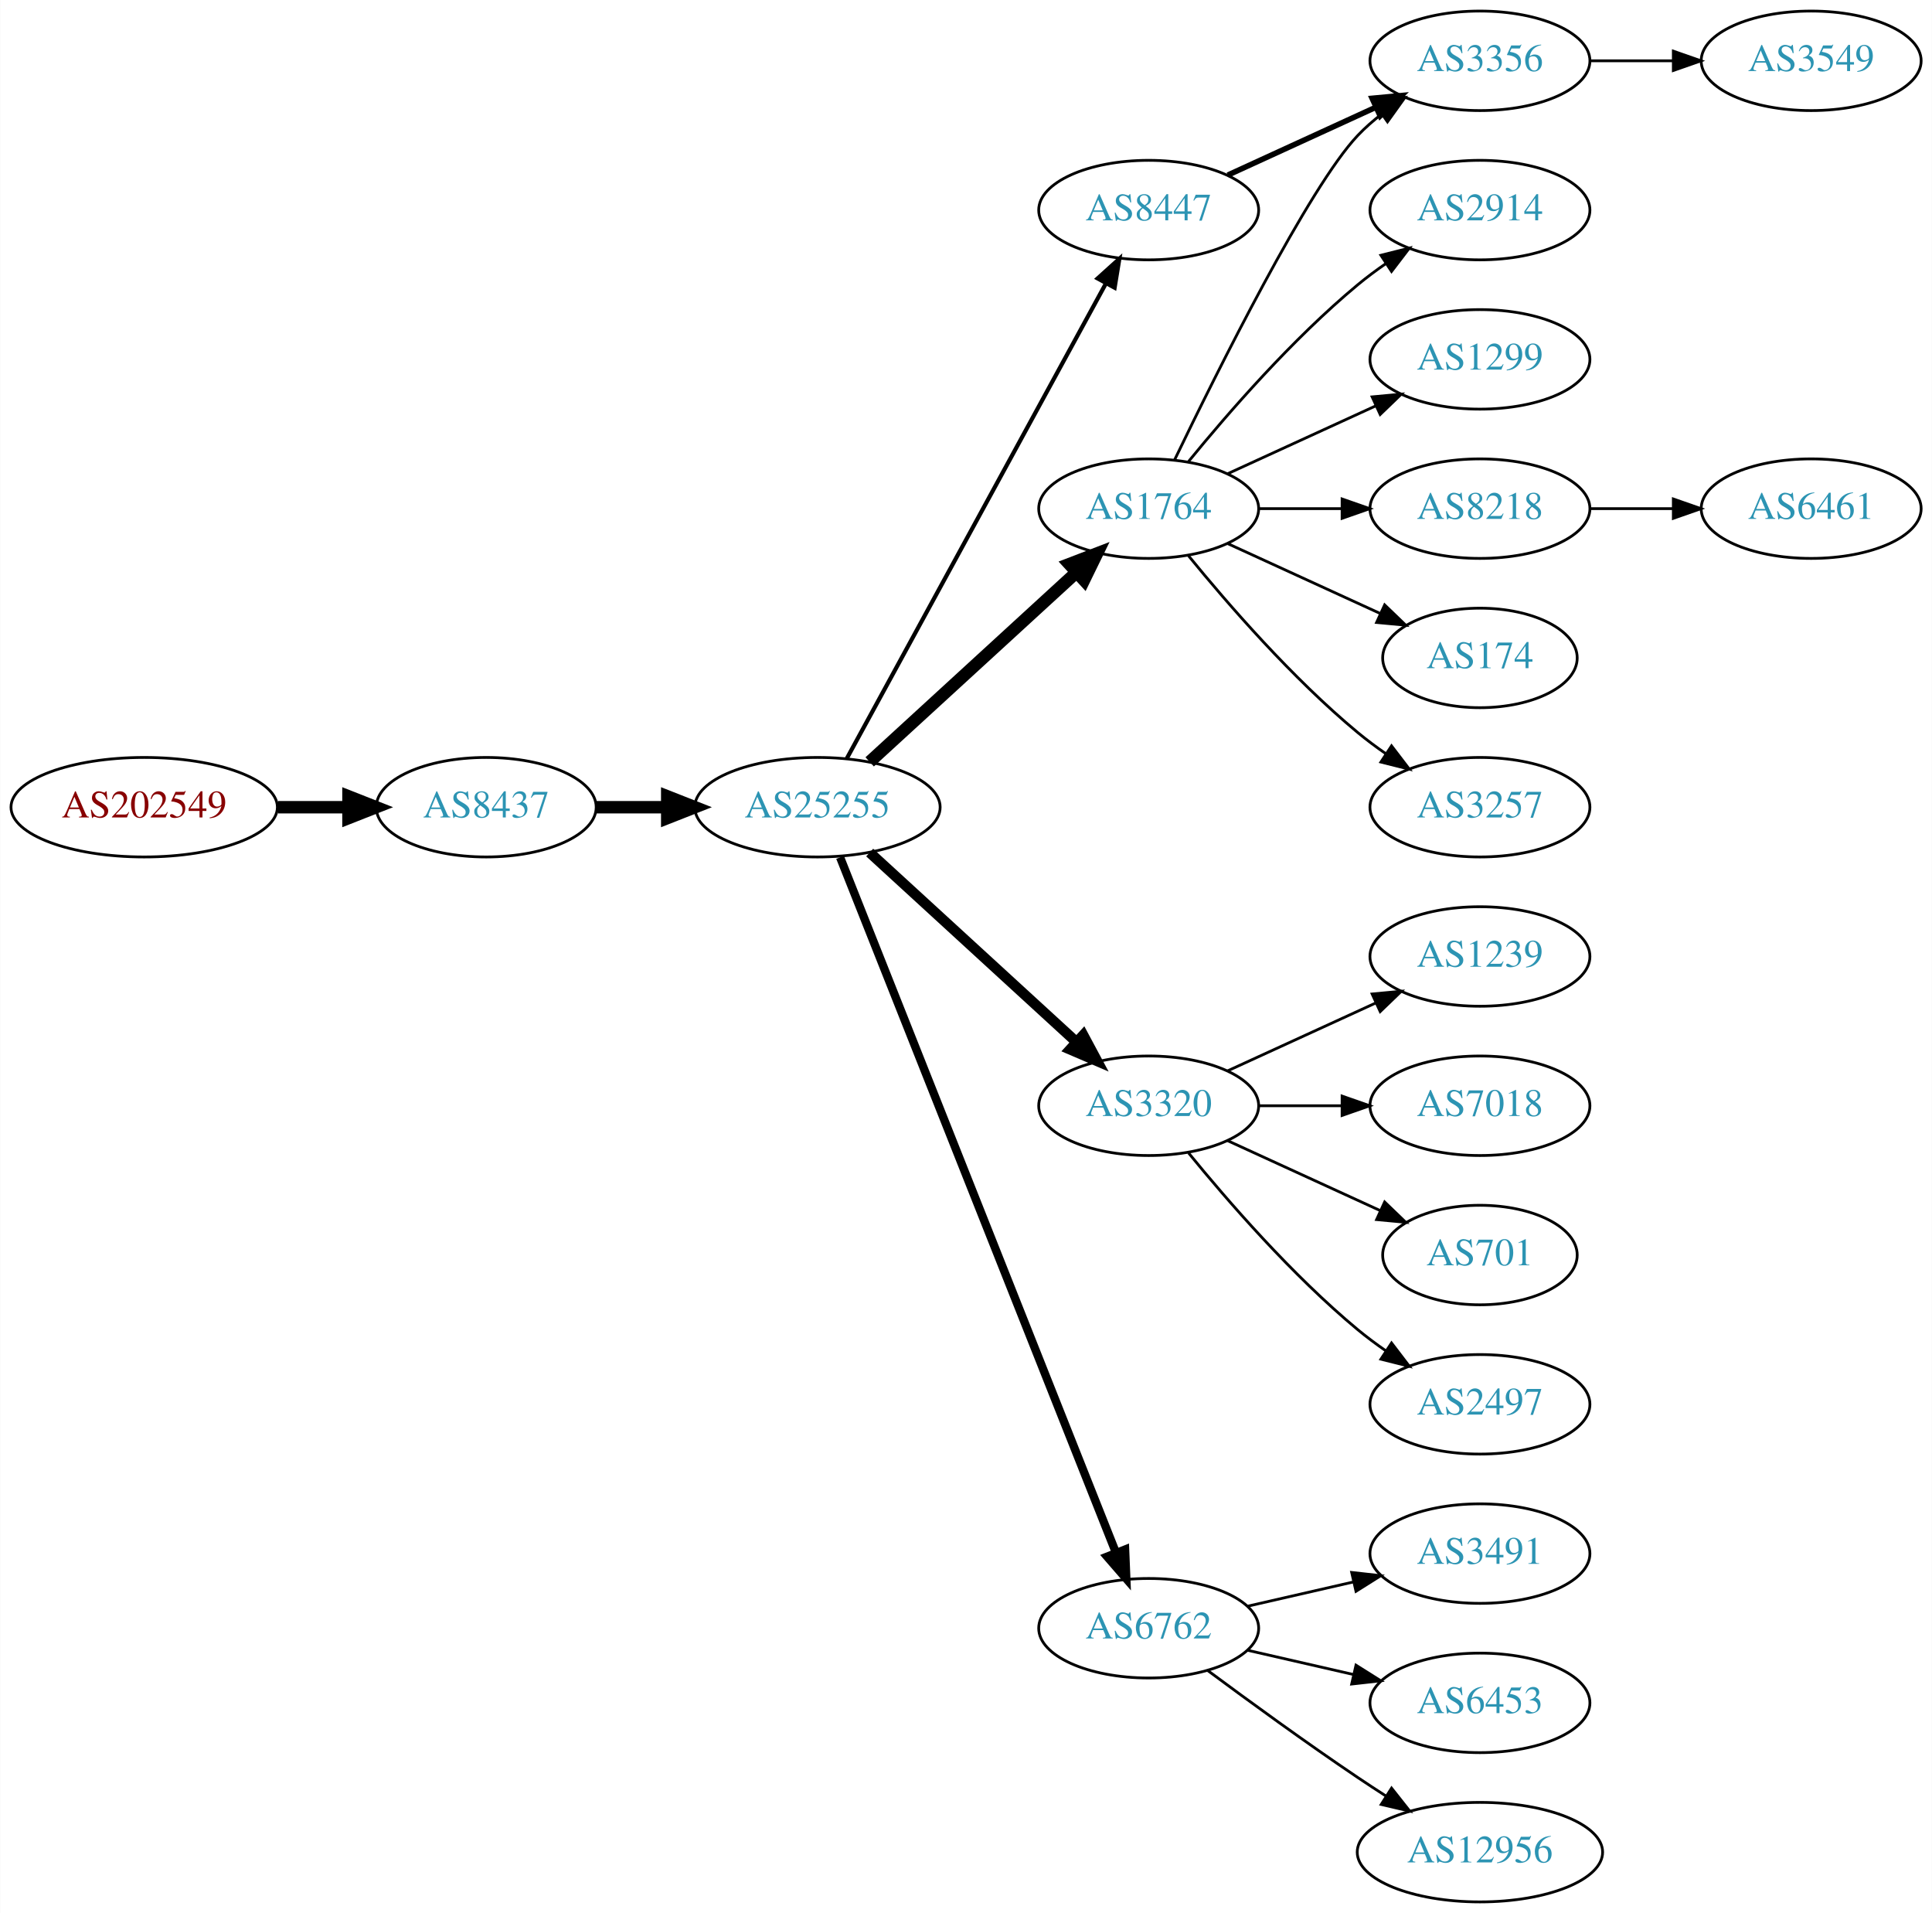
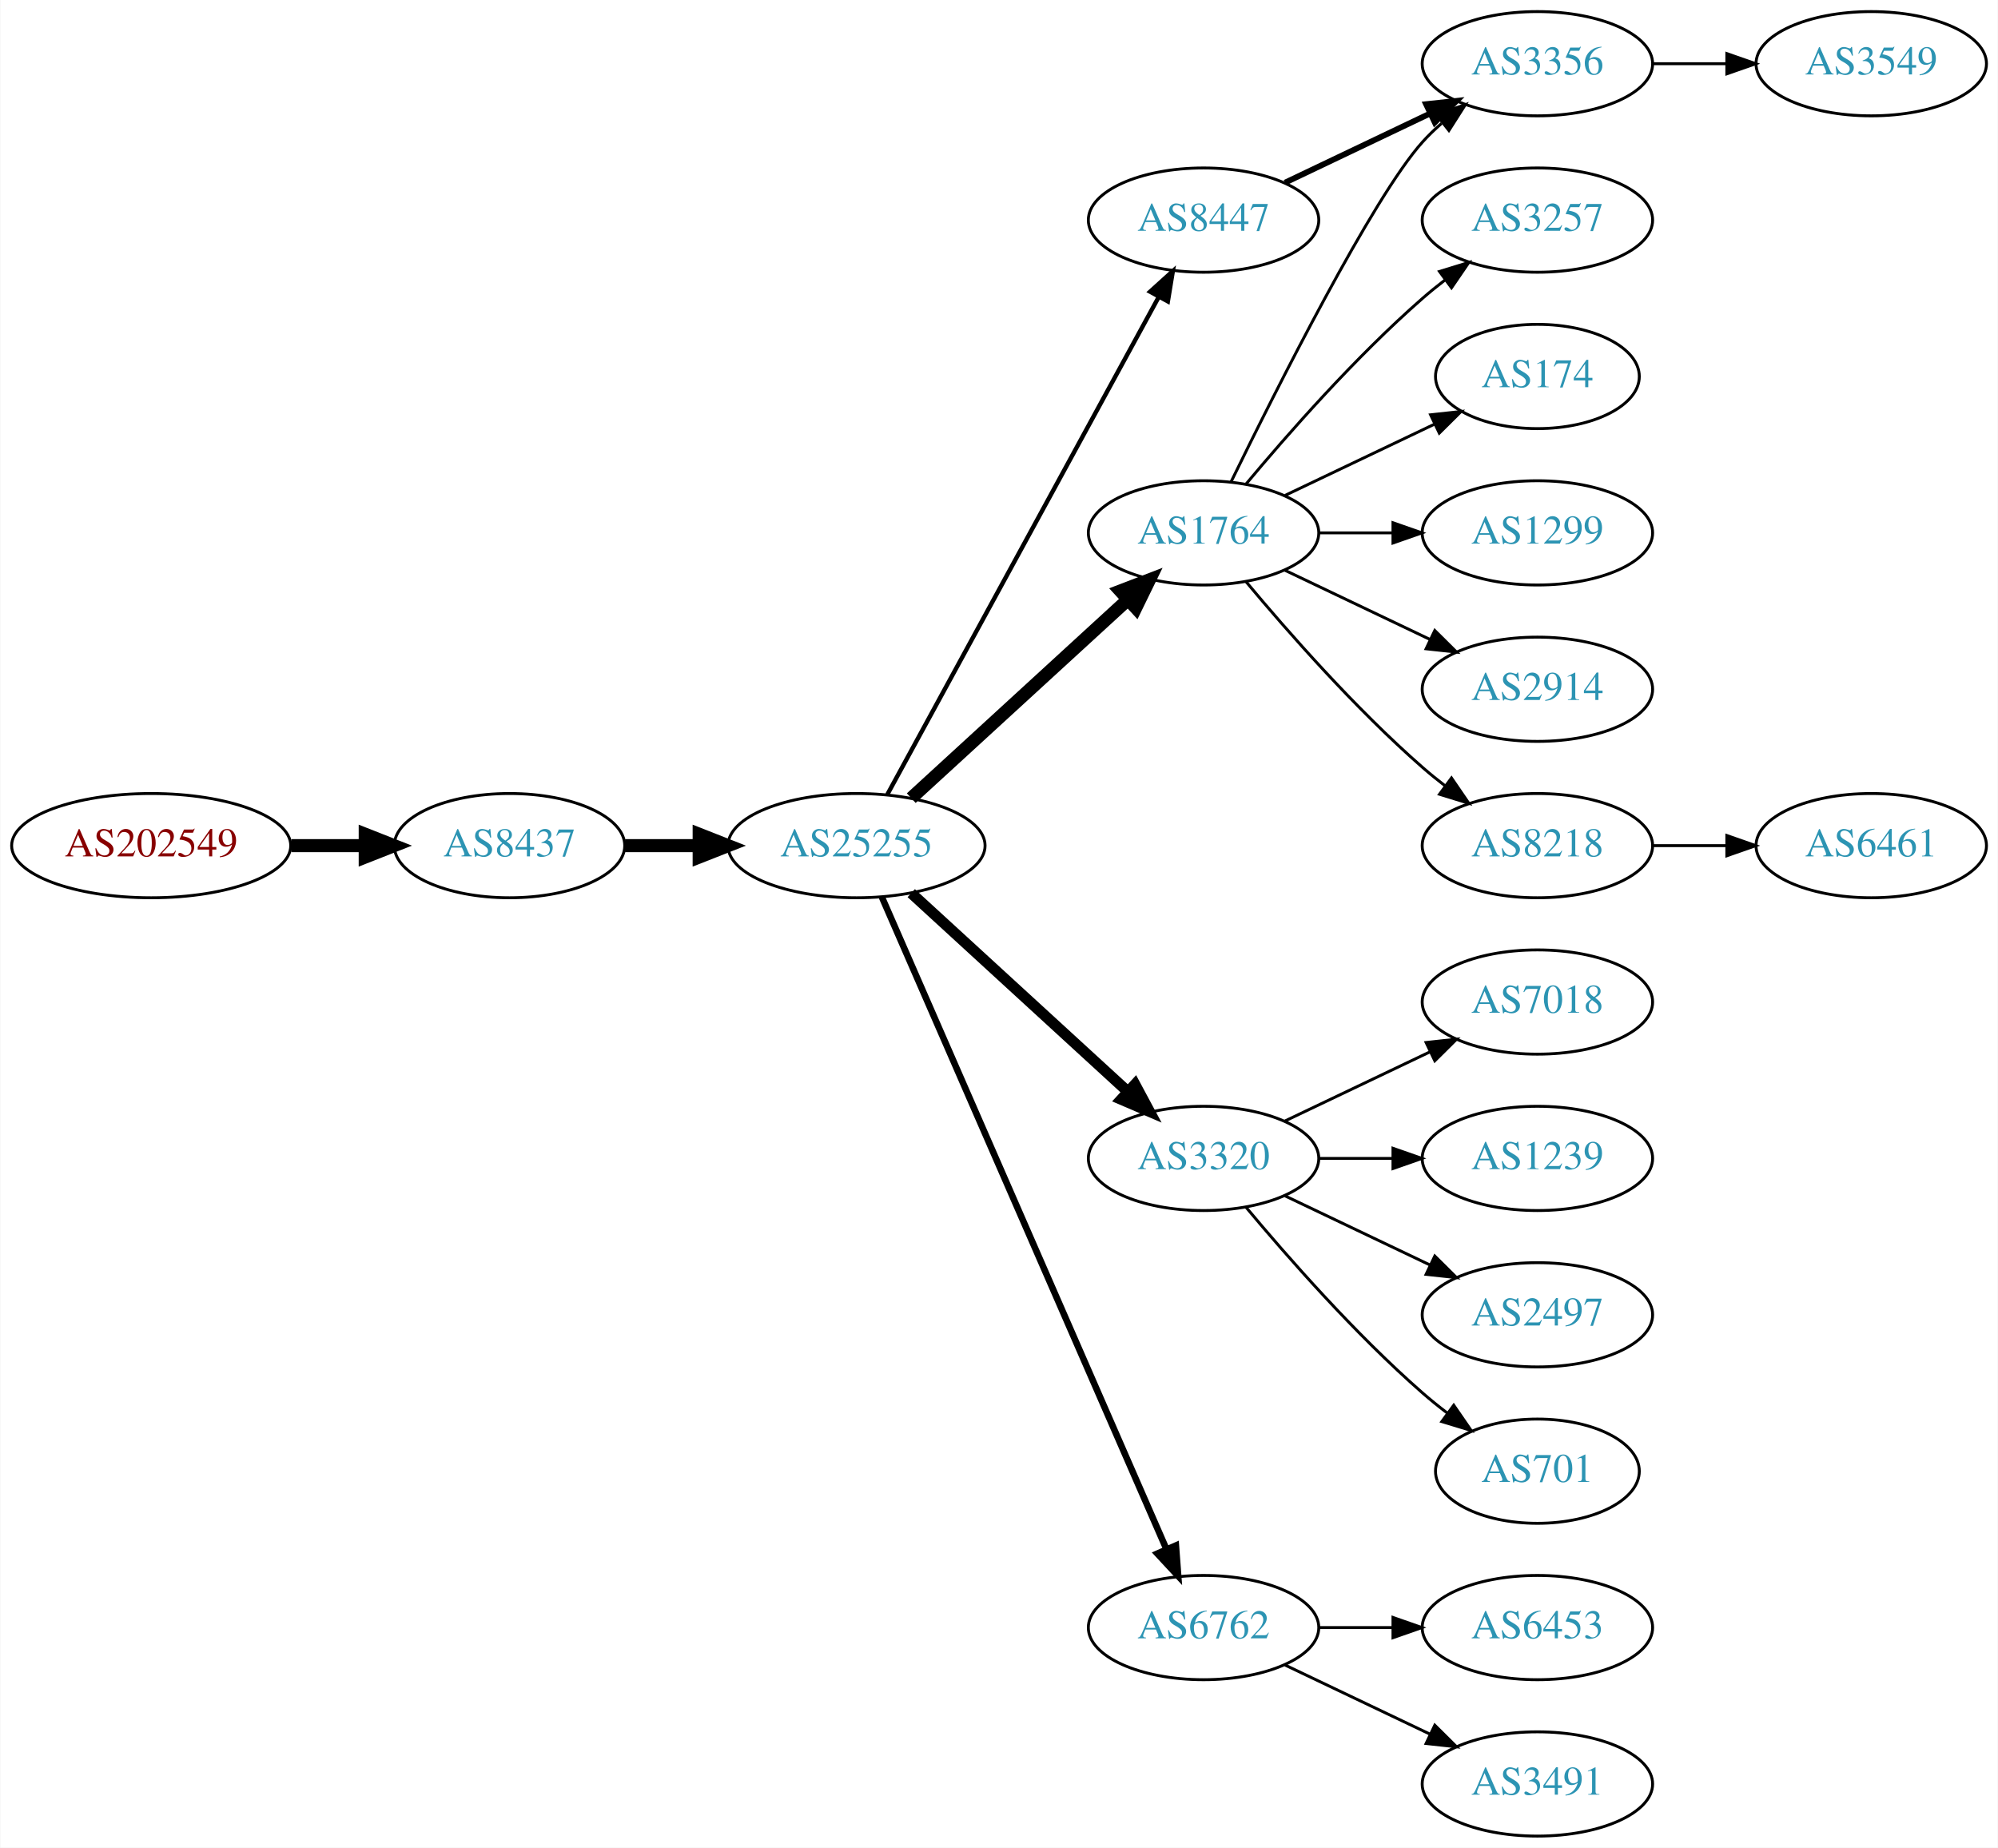
- <svg xmlns="http://www.w3.org/2000/svg" xmlns:xlink="http://www.w3.org/1999/xlink" width="699pt" height="692pt" viewBox="0.00 0.00 698.85 692.00">
-   <g id="graph0" class="graph" transform="scale(1 1) rotate(0) translate(4 688)">
-     <polygon fill="white" stroke="none" points="-4,4 -4,-688 694.855,-688 694.855,4 -4,4" />
+ <svg xmlns="http://www.w3.org/2000/svg" xmlns:xlink="http://www.w3.org/1999/xlink" width="690pt" height="638pt" viewBox="0.00 0.00 689.76 638.00">
+   <g id="graph0" class="graph" transform="scale(1 1) rotate(0) translate(4 634)">
+     <polygon fill="white" stroke="none" points="-4,4 -4,-634 685.755,-634 685.755,4 -4,4" />
    <g id="node1" class="node">
      <g id="a_node1">
        <a xlink:href="/asn/202549" xlink:title="AS202549 ~ Sattler AG [AT]">
-           <ellipse fill="#ffffff" stroke="black" cx="48.096" cy="-396" rx="48.192" ry="18" />
-           <text text-anchor="middle" x="48.096" y="-392.3" font-family="Times,serif" font-size="14.00" fill="#880000">AS202549</text>
+           <ellipse fill="#ffffff" stroke="black" cx="48.096" cy="-342" rx="48.192" ry="18" />
+           <text text-anchor="middle" x="48.096" y="-338.3" font-family="Times,serif" font-size="14.00" fill="#880000">AS202549</text>
        </a>
      </g>
    </g>
    <g id="node2" class="node">
      <g id="a_node2">
        <a xlink:href="/asn/8437" xlink:title="AS8437 ~ Hutchison Drei Austria GmbH [AT]">
-           <ellipse fill="#ffffff" stroke="black" cx="171.838" cy="-396" rx="39.794" ry="18" />
-           <text text-anchor="middle" x="171.838" y="-392.3" font-family="Times,serif" font-size="14.00" fill="#2c94b3">AS8437</text>
+           <ellipse fill="#ffffff" stroke="black" cx="171.838" cy="-342" rx="39.794" ry="18" />
+           <text text-anchor="middle" x="171.838" y="-338.3" font-family="Times,serif" font-size="14.00" fill="#2c94b3">AS8437</text>
        </a>
      </g>
    </g>
    <g id="edge1" class="edge">
-       <path fill="none" stroke="black" stroke-width="4.5" d="M96.513,-396C104.867,-396 113.577,-396 121.969,-396" />
-       <polygon fill="black" stroke="black" stroke-width="4.5" points="122.004,-399.938 132.004,-396 122.004,-392.063 122.004,-399.938" />
+       <path fill="none" stroke="black" stroke-width="4.5" d="M96.513,-342C104.867,-342 113.577,-342 121.969,-342" />
+       <polygon fill="black" stroke="black" stroke-width="4.5" points="122.004,-345.938 132.004,-342 122.004,-338.063 122.004,-345.938" />
    </g>
    <g id="node3" class="node">
      <g id="a_node3">
        <a xlink:href="/asn/25255" xlink:title="AS25255 ~ ==&gt; TELE2 AUSTRIA &lt;== [AT]">
-           <ellipse fill="#ffffff" stroke="black" cx="291.681" cy="-396" rx="44.393" ry="18" />
-           <text text-anchor="middle" x="291.681" y="-392.3" font-family="Times,serif" font-size="14.00" fill="#2c94b3">AS25255</text>
+           <ellipse fill="#ffffff" stroke="black" cx="291.681" cy="-342" rx="44.393" ry="18" />
+           <text text-anchor="middle" x="291.681" y="-338.3" font-family="Times,serif" font-size="14.00" fill="#2c94b3">AS25255</text>
        </a>
      </g>
    </g>
    <g id="edge2" class="edge">
-       <path fill="none" stroke="black" stroke-width="4.5" d="M211.751,-396C219.853,-396 228.528,-396 237.055,-396" />
-       <polygon fill="black" stroke="black" stroke-width="4.5" points="237.332,-399.938 247.332,-396 237.332,-392.063 237.332,-399.938" />
+       <path fill="none" stroke="black" stroke-width="4.5" d="M211.751,-342C219.853,-342 228.528,-342 237.055,-342" />
+       <polygon fill="black" stroke="black" stroke-width="4.5" points="237.332,-345.938 247.332,-342 237.332,-338.063 237.332,-345.938" />
    </g>
    <g id="node4" class="node">
      <g id="a_node4">
        <a xlink:href="/asn/1764" xlink:title="AS1764 ~ NEXTLAYER-AS [AT]">
-           <ellipse fill="#ffffff" stroke="black" cx="411.523" cy="-504" rx="39.794" ry="18" />
-           <text text-anchor="middle" x="411.523" y="-500.3" font-family="Times,serif" font-size="14.00" fill="#2c94b3">AS1764</text>
+           <ellipse fill="#ffffff" stroke="black" cx="411.523" cy="-450" rx="39.794" ry="18" />
+           <text text-anchor="middle" x="411.523" y="-446.3" font-family="Times,serif" font-size="14.00" fill="#2c94b3">AS1764</text>
        </a>
      </g>
    </g>
    <g id="edge3" class="edge">
-       <path fill="none" stroke="black" stroke-width="4.5" d="M310.578,-412.403C330.507,-430.667 362.864,-460.322 385.341,-480.921" />
-       <polygon fill="black" stroke="black" stroke-width="4.5" points="382.81,-483.943 392.843,-487.797 388.131,-478.137 382.81,-483.943" />
+       <path fill="none" stroke="black" stroke-width="4.5" d="M310.578,-358.403C330.507,-376.667 362.864,-406.322 385.341,-426.921" />
+       <polygon fill="black" stroke="black" stroke-width="4.5" points="382.81,-429.943 392.843,-433.797 388.131,-424.137 382.81,-429.943" />
    </g>
    <g id="node5" class="node">
      <g id="a_node5">
        <a xlink:href="/asn/3320" xlink:title="AS3320 ~ DTAG [DE]">
-           <ellipse fill="#ffffff" stroke="black" cx="411.523" cy="-288" rx="39.794" ry="18" />
-           <text text-anchor="middle" x="411.523" y="-284.3" font-family="Times,serif" font-size="14.00" fill="#2c94b3">AS3320</text>
+           <ellipse fill="#ffffff" stroke="black" cx="411.523" cy="-234" rx="39.794" ry="18" />
+           <text text-anchor="middle" x="411.523" y="-230.3" font-family="Times,serif" font-size="14.00" fill="#2c94b3">AS3320</text>
        </a>
      </g>
    </g>
    <g id="edge4" class="edge">
-       <path fill="none" stroke="black" stroke-width="3.75" d="M310.578,-379.597C330.507,-361.333 362.864,-331.678 385.341,-311.079" />
-       <polygon fill="black" stroke="black" stroke-width="3.75" points="387.836,-313.54 392.843,-304.203 383.106,-308.38 387.836,-313.54" />
+       <path fill="none" stroke="black" stroke-width="3.75" d="M310.578,-325.597C330.507,-307.333 362.864,-277.678 385.341,-257.079" />
+       <polygon fill="black" stroke="black" stroke-width="3.75" points="387.836,-259.54 392.843,-250.203 383.106,-254.38 387.836,-259.54" />
    </g>
    <g id="node6" class="node">
      <g id="a_node6">
        <a xlink:href="/asn/6762" xlink:title="AS6762 ~ TELECOM ITALIA SPARKLE S.p.A. [IT]">
-           <ellipse fill="#ffffff" stroke="black" cx="411.523" cy="-99" rx="39.794" ry="18" />
-           <text text-anchor="middle" x="411.523" y="-95.3" font-family="Times,serif" font-size="14.00" fill="#2c94b3">AS6762</text>
+           <ellipse fill="#ffffff" stroke="black" cx="411.523" cy="-72" rx="39.794" ry="18" />
+           <text text-anchor="middle" x="411.523" y="-68.3" font-family="Times,serif" font-size="14.00" fill="#2c94b3">AS6762</text>
        </a>
      </g>
    </g>
    <g id="edge5" class="edge">
-       <path fill="none" stroke="black" stroke-width="3" d="M299.875,-377.868C319.809,-327.627 375.851,-186.385 399.633,-126.447" />
-       <polygon fill="black" stroke="black" stroke-width="3" points="402.988,-127.48 403.423,-116.894 396.482,-124.899 402.988,-127.48" />
+       <path fill="none" stroke="black" stroke-width="2.25" d="M300.412,-324.285C320.514,-278.229 374.522,-154.486 398.625,-99.261" />
+       <polygon fill="black" stroke="black" stroke-width="2.25" points="401.97,-100.346 402.763,-89.781 395.555,-97.546 401.97,-100.346" />
    </g>
    <g id="node7" class="node">
      <g id="a_node7">
        <a xlink:href="/asn/8447" xlink:title="AS8447 ~ A1 Telekom Austria AG [AT]">
-           <ellipse fill="#ffffff" stroke="black" cx="411.523" cy="-612" rx="39.794" ry="18" />
-           <text text-anchor="middle" x="411.523" y="-608.3" font-family="Times,serif" font-size="14.00" fill="#2c94b3">AS8447</text>
+           <ellipse fill="#ffffff" stroke="black" cx="411.523" cy="-558" rx="39.794" ry="18" />
+           <text text-anchor="middle" x="411.523" y="-554.3" font-family="Times,serif" font-size="14.00" fill="#2c94b3">AS8447</text>
        </a>
      </g>
    </g>
    <g id="edge6" class="edge">
-       <path fill="none" stroke="black" stroke-width="1.5" d="M302.324,-413.676C323.006,-451.584 371.718,-540.873 396.097,-585.559" />
-       <polygon fill="black" stroke="black" stroke-width="1.5" points="393.05,-587.28 400.912,-594.383 399.195,-583.928 393.05,-587.28" />
+       <path fill="none" stroke="black" stroke-width="1.5" d="M302.324,-359.676C323.006,-397.584 371.718,-486.873 396.097,-531.559" />
+       <polygon fill="black" stroke="black" stroke-width="1.5" points="393.05,-533.28 400.912,-540.383 399.195,-529.928 393.05,-533.28" />
    </g>
    <g id="node8" class="node">
      <g id="a_node8">
-         <a xlink:href="/asn/2914" xlink:title="AS2914 ~ NTT America, Inc. [US]">
-           <ellipse fill="#ffffff" stroke="black" cx="531.366" cy="-612" rx="39.794" ry="18" />
-           <text text-anchor="middle" x="531.366" y="-608.3" font-family="Times,serif" font-size="14.00" fill="#2c94b3">AS2914</text>
+         <a xlink:href="/asn/3257" xlink:title="AS3257 ~ GTT [DE]">
+           <ellipse fill="#ffffff" stroke="black" cx="526.816" cy="-558" rx="39.794" ry="18" />
+           <text text-anchor="middle" x="526.816" y="-554.3" font-family="Times,serif" font-size="14.00" fill="#2c94b3">AS3257</text>
        </a>
      </g>
    </g>
    <g id="edge7" class="edge">
-       <path fill="none" stroke="black" d="M425.942,-521.065C440.057,-538.375 463.471,-565.345 487.17,-585 490.386,-587.668 493.886,-590.27 497.457,-592.741" />
-       <polygon fill="black" stroke="black" points="495.535,-595.666 505.813,-598.236 499.381,-589.817 495.535,-595.666" />
+       <path fill="none" stroke="black" d="M426.153,-466.817C440.436,-483.929 463.982,-510.745 487.17,-531 489.635,-533.154 492.274,-535.294 494.971,-537.372" />
+       <polygon fill="black" stroke="black" points="492.996,-540.264 503.125,-543.37 497.144,-534.625 492.996,-540.264" />
    </g>
    <g id="node9" class="node">
      <g id="a_node9">
-         <a xlink:href="/asn/1299" xlink:title="AS1299 ~ Telia Carrier [EU]">
-           <ellipse fill="#ffffff" stroke="black" cx="531.366" cy="-558" rx="39.794" ry="18" />
-           <text text-anchor="middle" x="531.366" y="-554.3" font-family="Times,serif" font-size="14.00" fill="#2c94b3">AS1299</text>
+         <a xlink:href="/asn/3356" xlink:title="AS3356 ~ Level 3 Parent, LLC [US]">
+           <ellipse fill="#ffffff" stroke="black" cx="526.816" cy="-612" rx="39.794" ry="18" />
+           <text text-anchor="middle" x="526.816" y="-608.3" font-family="Times,serif" font-size="14.00" fill="#2c94b3">AS3356</text>
        </a>
      </g>
    </g>
    <g id="edge8" class="edge">
-       <path fill="none" stroke="black" d="M440.152,-516.661C456.109,-523.973 476.379,-533.261 493.662,-541.181" />
-       <polygon fill="black" stroke="black" points="492.361,-544.435 502.91,-545.419 495.277,-538.071 492.361,-544.435" />
+       <path fill="none" stroke="black" d="M420.961,-467.511C436.579,-499.509 469.966,-565.893 487.17,-585 489.172,-587.224 491.391,-589.363 493.723,-591.397" />
+       <polygon fill="black" stroke="black" points="491.921,-594.433 501.942,-597.873 496.254,-588.935 491.921,-594.433" />
    </g>
    <g id="node10" class="node">
      <g id="a_node10">
-         <a xlink:href="/asn/3356" xlink:title="AS3356 ~ Level 3 Parent, LLC [US]">
-           <ellipse fill="#ffffff" stroke="black" cx="531.366" cy="-666" rx="39.794" ry="18" />
-           <text text-anchor="middle" x="531.366" y="-662.3" font-family="Times,serif" font-size="14.00" fill="#2c94b3">AS3356</text>
+         <a xlink:href="/asn/174" xlink:title="AS174 ~ Cogent Communications [US]">
+           <ellipse fill="#ffffff" stroke="black" cx="526.816" cy="-504" rx="35.194" ry="18" />
+           <text text-anchor="middle" x="526.816" y="-500.3" font-family="Times,serif" font-size="14.00" fill="#2c94b3">AS174</text>
        </a>
      </g>
    </g>
    <g id="edge9" class="edge">
-       <path fill="none" stroke="black" d="M420.87,-521.595C436.337,-553.732 469.483,-620.34 487.17,-639 489.755,-641.728 492.673,-644.294 495.741,-646.677" />
-       <polygon fill="black" stroke="black" points="493.895,-649.658 504.09,-652.543 497.92,-643.93 493.895,-649.658" />
+       <path fill="none" stroke="black" d="M439.66,-462.934C455.091,-470.29 474.577,-479.577 491.112,-487.459" />
+       <polygon fill="black" stroke="black" points="489.921,-490.768 500.454,-491.911 492.933,-484.449 489.921,-490.768" />
    </g>
    <g id="node11" class="node">
      <g id="a_node11">
-         <a xlink:href="/asn/8218" xlink:title="AS8218 ~ legacy Neotelecoms [FR]">
-           <ellipse fill="#ffffff" stroke="black" cx="531.366" cy="-504" rx="39.794" ry="18" />
-           <text text-anchor="middle" x="531.366" y="-500.3" font-family="Times,serif" font-size="14.00" fill="#2c94b3">AS8218</text>
+         <a xlink:href="/asn/1299" xlink:title="AS1299 ~ Telia Carrier [EU]">
+           <ellipse fill="#ffffff" stroke="black" cx="526.816" cy="-450" rx="39.794" ry="18" />
+           <text text-anchor="middle" x="526.816" y="-446.3" font-family="Times,serif" font-size="14.00" fill="#2c94b3">AS1299</text>
        </a>
      </g>
    </g>
    <g id="edge10" class="edge">
-       <path fill="none" stroke="black" d="M451.436,-504C460.989,-504 471.339,-504 481.301,-504" />
-       <polygon fill="black" stroke="black" points="481.494,-507.5 491.494,-504 481.494,-500.5 481.494,-507.5" />
+       <path fill="none" stroke="black" d="M451.195,-450C459.398,-450 468.162,-450 476.694,-450" />
+       <polygon fill="black" stroke="black" points="476.934,-453.5 486.934,-450 476.933,-446.5 476.934,-453.5" />
    </g>
    <g id="node12" class="node">
      <g id="a_node12">
-         <a xlink:href="/asn/174" xlink:title="AS174 ~ Cogent Communications [US]">
-           <ellipse fill="#ffffff" stroke="black" cx="531.366" cy="-450" rx="35.194" ry="18" />
-           <text text-anchor="middle" x="531.366" y="-446.3" font-family="Times,serif" font-size="14.00" fill="#2c94b3">AS174</text>
+         <a xlink:href="/asn/2914" xlink:title="AS2914 ~ NTT America, Inc. [US]">
+           <ellipse fill="#ffffff" stroke="black" cx="526.816" cy="-396" rx="39.794" ry="18" />
+           <text text-anchor="middle" x="526.816" y="-392.3" font-family="Times,serif" font-size="14.00" fill="#2c94b3">AS2914</text>
        </a>
      </g>
    </g>
    <g id="edge11" class="edge">
-       <path fill="none" stroke="black" d="M440.152,-491.339C456.568,-483.817 477.55,-474.202 495.147,-466.139" />
-       <polygon fill="black" stroke="black" points="496.891,-469.189 504.524,-461.842 493.975,-462.826 496.891,-469.189" />
+       <path fill="none" stroke="black" d="M439.66,-437.066C454.654,-429.919 473.475,-420.948 489.698,-413.215" />
+       <polygon fill="black" stroke="black" points="491.38,-416.291 498.901,-408.829 488.368,-409.972 491.38,-416.291" />
    </g>
    <g id="node13" class="node">
      <g id="a_node13">
-         <a xlink:href="/asn/3257" xlink:title="AS3257 ~ GTT [DE]">
-           <ellipse fill="#ffffff" stroke="black" cx="531.366" cy="-396" rx="39.794" ry="18" />
-           <text text-anchor="middle" x="531.366" y="-392.3" font-family="Times,serif" font-size="14.00" fill="#2c94b3">AS3257</text>
+         <a xlink:href="/asn/8218" xlink:title="AS8218 ~ legacy Neotelecoms [FR]">
+           <ellipse fill="#ffffff" stroke="black" cx="526.816" cy="-342" rx="39.794" ry="18" />
+           <text text-anchor="middle" x="526.816" y="-338.3" font-family="Times,serif" font-size="14.00" fill="#2c94b3">AS8218</text>
        </a>
      </g>
    </g>
    <g id="edge12" class="edge">
-       <path fill="none" stroke="black" d="M425.942,-486.935C440.057,-469.625 463.471,-442.655 487.17,-423 490.386,-420.332 493.886,-417.73 497.457,-415.259" />
-       <polygon fill="black" stroke="black" points="499.381,-418.183 505.813,-409.764 495.535,-412.334 499.381,-418.183" />
+       <path fill="none" stroke="black" d="M426.153,-433.183C440.436,-416.071 463.982,-389.255 487.17,-369 489.635,-366.846 492.274,-364.706 494.971,-362.628" />
+       <polygon fill="black" stroke="black" points="497.144,-365.375 503.125,-356.63 492.996,-359.736 497.144,-365.375" />
    </g>
    <g id="node14" class="node">
      <g id="a_node14">
-         <a xlink:href="/asn/1239" xlink:title="AS1239 ~ Sprint [US]">
-           <ellipse fill="#ffffff" stroke="black" cx="531.366" cy="-342" rx="39.794" ry="18" />
-           <text text-anchor="middle" x="531.366" y="-338.3" font-family="Times,serif" font-size="14.00" fill="#2c94b3">AS1239</text>
+         <a xlink:href="/asn/7018" xlink:title="AS7018 ~ AT&amp;T Services, Inc. [US]">
+           <ellipse fill="#ffffff" stroke="black" cx="526.816" cy="-288" rx="39.794" ry="18" />
+           <text text-anchor="middle" x="526.816" y="-284.3" font-family="Times,serif" font-size="14.00" fill="#2c94b3">AS7018</text>
        </a>
      </g>
    </g>
    <g id="edge13" class="edge">
-       <path fill="none" stroke="black" d="M440.152,-300.661C456.109,-307.973 476.379,-317.261 493.662,-325.181" />
-       <polygon fill="black" stroke="black" points="492.361,-328.435 502.91,-329.419 495.277,-322.071 492.361,-328.435" />
+       <path fill="none" stroke="black" d="M439.66,-246.934C454.654,-254.081 473.475,-263.052 489.698,-270.785" />
+       <polygon fill="black" stroke="black" points="488.368,-274.028 498.901,-275.171 491.38,-267.709 488.368,-274.028" />
    </g>
    <g id="node15" class="node">
      <g id="a_node15">
-         <a xlink:href="/asn/7018" xlink:title="AS7018 ~ AT&amp;T Services, Inc. [US]">
-           <ellipse fill="#ffffff" stroke="black" cx="531.366" cy="-288" rx="39.794" ry="18" />
-           <text text-anchor="middle" x="531.366" y="-284.3" font-family="Times,serif" font-size="14.00" fill="#2c94b3">AS7018</text>
+         <a xlink:href="/asn/1239" xlink:title="AS1239 ~ Sprint [US]">
+           <ellipse fill="#ffffff" stroke="black" cx="526.816" cy="-234" rx="39.794" ry="18" />
+           <text text-anchor="middle" x="526.816" y="-230.3" font-family="Times,serif" font-size="14.00" fill="#2c94b3">AS1239</text>
        </a>
      </g>
    </g>
    <g id="edge14" class="edge">
-       <path fill="none" stroke="black" d="M451.436,-288C460.989,-288 471.339,-288 481.301,-288" />
-       <polygon fill="black" stroke="black" points="481.494,-291.5 491.494,-288 481.494,-284.5 481.494,-291.5" />
+       <path fill="none" stroke="black" d="M451.195,-234C459.398,-234 468.162,-234 476.694,-234" />
+       <polygon fill="black" stroke="black" points="476.934,-237.5 486.934,-234 476.933,-230.5 476.934,-237.5" />
    </g>
    <g id="node16" class="node">
      <g id="a_node16">
-         <a xlink:href="/asn/701" xlink:title="AS701 ~ UUNET [US]">
-           <ellipse fill="#ffffff" stroke="black" cx="531.366" cy="-234" rx="35.194" ry="18" />
-           <text text-anchor="middle" x="531.366" y="-230.3" font-family="Times,serif" font-size="14.00" fill="#2c94b3">AS701</text>
+         <a xlink:href="/asn/2497" xlink:title="AS2497 ~ Internet Initiative Japan Inc. [JP]">
+           <ellipse fill="#ffffff" stroke="black" cx="526.816" cy="-180" rx="39.794" ry="18" />
+           <text text-anchor="middle" x="526.816" y="-176.3" font-family="Times,serif" font-size="14.00" fill="#2c94b3">AS2497</text>
        </a>
      </g>
    </g>
    <g id="edge15" class="edge">
-       <path fill="none" stroke="black" d="M440.152,-275.339C456.568,-267.817 477.55,-258.202 495.147,-250.139" />
-       <polygon fill="black" stroke="black" points="496.891,-253.189 504.524,-245.842 493.975,-246.826 496.891,-253.189" />
+       <path fill="none" stroke="black" d="M439.66,-221.066C454.654,-213.919 473.475,-204.948 489.698,-197.215" />
+       <polygon fill="black" stroke="black" points="491.38,-200.291 498.901,-192.829 488.368,-193.972 491.38,-200.291" />
    </g>
    <g id="node17" class="node">
      <g id="a_node17">
-         <a xlink:href="/asn/2497" xlink:title="AS2497 ~ Internet Initiative Japan Inc. [JP]">
-           <ellipse fill="#ffffff" stroke="black" cx="531.366" cy="-180" rx="39.794" ry="18" />
-           <text text-anchor="middle" x="531.366" y="-176.3" font-family="Times,serif" font-size="14.00" fill="#2c94b3">AS2497</text>
+         <a xlink:href="/asn/701" xlink:title="AS701 ~ UUNET [US]">
+           <ellipse fill="#ffffff" stroke="black" cx="526.816" cy="-126" rx="35.194" ry="18" />
+           <text text-anchor="middle" x="526.816" y="-122.3" font-family="Times,serif" font-size="14.00" fill="#2c94b3">AS701</text>
        </a>
      </g>
    </g>
    <g id="edge16" class="edge">
-       <path fill="none" stroke="black" d="M425.942,-270.935C440.057,-253.625 463.471,-226.655 487.17,-207 490.386,-204.332 493.886,-201.73 497.457,-199.259" />
-       <polygon fill="black" stroke="black" points="499.381,-202.183 505.813,-193.764 495.535,-196.334 499.381,-202.183" />
+       <path fill="none" stroke="black" d="M426.153,-217.183C440.436,-200.071 463.982,-173.255 487.17,-153 489.839,-150.668 492.712,-148.352 495.642,-146.114" />
+       <polygon fill="black" stroke="black" points="497.92,-148.784 503.934,-140.061 493.793,-143.13 497.92,-148.784" />
    </g>
    <g id="node18" class="node">
      <g id="a_node18">
-         <a xlink:href="/asn/3491" xlink:title="AS3491 ~ PCCW Global, Inc. [US]">
-           <ellipse fill="#ffffff" stroke="black" cx="531.366" cy="-126" rx="39.794" ry="18" />
-           <text text-anchor="middle" x="531.366" y="-122.3" font-family="Times,serif" font-size="14.00" fill="#2c94b3">AS3491</text>
+         <a xlink:href="/asn/6453" xlink:title="AS6453 ~ TATA COMMUNICATIONS (AMERICA) INC [US]">
+           <ellipse fill="#ffffff" stroke="black" cx="526.816" cy="-72" rx="39.794" ry="18" />
+           <text text-anchor="middle" x="526.816" y="-68.3" font-family="Times,serif" font-size="14.00" fill="#2c94b3">AS6453</text>
        </a>
      </g>
    </g>
    <g id="edge17" class="edge">
-       <path fill="none" stroke="black" d="M447.242,-106.955C459.242,-109.704 472.863,-112.825 485.556,-115.733" />
-       <polygon fill="black" stroke="black" points="484.958,-119.187 495.487,-118.009 486.522,-112.364 484.958,-119.187" />
+       <path fill="none" stroke="black" d="M451.195,-72C459.398,-72 468.162,-72 476.694,-72" />
+       <polygon fill="black" stroke="black" points="476.934,-75.5 486.934,-72 476.933,-68.5 476.934,-75.5" />
    </g>
    <g id="node19" class="node">
      <g id="a_node19">
-         <a xlink:href="/asn/6453" xlink:title="AS6453 ~ TATA COMMUNICATIONS (AMERICA) INC [US]">
-           <ellipse fill="#ffffff" stroke="black" cx="531.366" cy="-72" rx="39.794" ry="18" />
-           <text text-anchor="middle" x="531.366" y="-68.3" font-family="Times,serif" font-size="14.00" fill="#2c94b3">AS6453</text>
+         <a xlink:href="/asn/3491" xlink:title="AS3491 ~ PCCW Global, Inc. [US]">
+           <ellipse fill="#ffffff" stroke="black" cx="526.816" cy="-18" rx="39.794" ry="18" />
+           <text text-anchor="middle" x="526.816" y="-14.3" font-family="Times,serif" font-size="14.00" fill="#2c94b3">AS3491</text>
        </a>
      </g>
    </g>
    <g id="edge18" class="edge">
-       <path fill="none" stroke="black" d="M447.242,-91.045C459.242,-88.296 472.863,-85.175 485.556,-82.267" />
-       <polygon fill="black" stroke="black" points="486.522,-85.636 495.487,-79.991 484.958,-78.813 486.522,-85.636" />
-     </g>
-     <g id="node20" class="node">
-       <g id="a_node20">
-         <a xlink:href="/asn/12956" xlink:title="AS12956 ~ TELXIUS [ES]">
-           <ellipse fill="#ffffff" stroke="black" cx="531.366" cy="-18" rx="44.393" ry="18" />
-           <text text-anchor="middle" x="531.366" y="-14.3" font-family="Times,serif" font-size="14.00" fill="#2c94b3">AS12956</text>
-         </a>
-       </g>
-     </g>
-     <g id="edge19" class="edge">
-       <path fill="none" stroke="black" d="M432.853,-83.723C447.716,-72.696 468.46,-57.593 487.17,-45 490.46,-42.785 493.922,-40.518 497.397,-38.285" />
-       <polygon fill="black" stroke="black" points="499.393,-41.163 505.964,-32.852 495.644,-35.252 499.393,-41.163" />
+       <path fill="none" stroke="black" d="M439.66,-59.066C454.654,-51.919 473.475,-42.948 489.698,-35.215" />
+       <polygon fill="black" stroke="black" points="491.38,-38.291 498.901,-30.829 488.368,-31.972 491.38,-38.291" />
    </g>
    <g id="edge20" class="edge">
-       <path fill="none" stroke="black" stroke-width="2" d="M440.152,-624.661C456.109,-631.973 476.379,-641.261 493.662,-649.181" />
-       <polygon fill="black" stroke="black" stroke-width="2" points="492.361,-652.435 502.91,-653.419 495.277,-646.071 492.361,-652.435" />
+       <path fill="none" stroke="black" stroke-width="2" d="M439.66,-570.934C454.654,-578.081 473.475,-587.052 489.698,-594.785" />
+       <polygon fill="black" stroke="black" stroke-width="2" points="488.368,-598.028 498.901,-599.171 491.38,-591.709 488.368,-598.028" />
    </g>
    <g id="node21" class="node">
      <g id="a_node21">
        <a xlink:href="/asn/3549" xlink:title="AS3549 ~ Level 3 Parent, LLC [US]">
-           <ellipse fill="#ffffff" stroke="black" cx="651.208" cy="-666" rx="39.794" ry="18" />
-           <text text-anchor="middle" x="651.208" y="-662.3" font-family="Times,serif" font-size="14.00" fill="#2c94b3">AS3549</text>
+           <ellipse fill="#ffffff" stroke="black" cx="642.109" cy="-612" rx="39.794" ry="18" />
+           <text text-anchor="middle" x="642.109" y="-608.3" font-family="Times,serif" font-size="14.00" fill="#2c94b3">AS3549</text>
        </a>
      </g>
    </g>
    <g id="edge21" class="edge">
-       <path fill="none" stroke="black" d="M571.278,-666C580.832,-666 591.181,-666 601.144,-666" />
-       <polygon fill="black" stroke="black" points="601.336,-669.5 611.336,-666 601.336,-662.5 601.336,-669.5" />
-     </g>
-     <g id="node22" class="node">
-       <g id="a_node22">
+       <path fill="none" stroke="black" d="M566.488,-612C574.691,-612 583.455,-612 591.987,-612" />
+       <polygon fill="black" stroke="black" points="592.227,-615.5 602.226,-612 592.226,-608.5 592.227,-615.5" />
+     </g>
+     <g id="node20" class="node">
+       <g id="a_node20">
        <a xlink:href="/asn/6461" xlink:title="AS6461 ~ Zayo Bandwidth [US]">
-           <ellipse fill="#ffffff" stroke="black" cx="651.208" cy="-504" rx="39.794" ry="18" />
-           <text text-anchor="middle" x="651.208" y="-500.3" font-family="Times,serif" font-size="14.00" fill="#2c94b3">AS6461</text>
-         </a>
-       </g>
-     </g>
-     <g id="edge22" class="edge">
-       <path fill="none" stroke="black" d="M571.278,-504C580.832,-504 591.181,-504 601.144,-504" />
-       <polygon fill="black" stroke="black" points="601.336,-507.5 611.336,-504 601.336,-500.5 601.336,-507.5" />
+           <ellipse fill="#ffffff" stroke="black" cx="642.109" cy="-342" rx="39.794" ry="18" />
+           <text text-anchor="middle" x="642.109" y="-338.3" font-family="Times,serif" font-size="14.00" fill="#2c94b3">AS6461</text>
+         </a>
+       </g>
+     </g>
+     <g id="edge19" class="edge">
+       <path fill="none" stroke="black" d="M566.488,-342C574.691,-342 583.455,-342 591.987,-342" />
+       <polygon fill="black" stroke="black" points="592.227,-345.5 602.226,-342 592.226,-338.5 592.227,-345.5" />
    </g>
  </g>
</svg>
